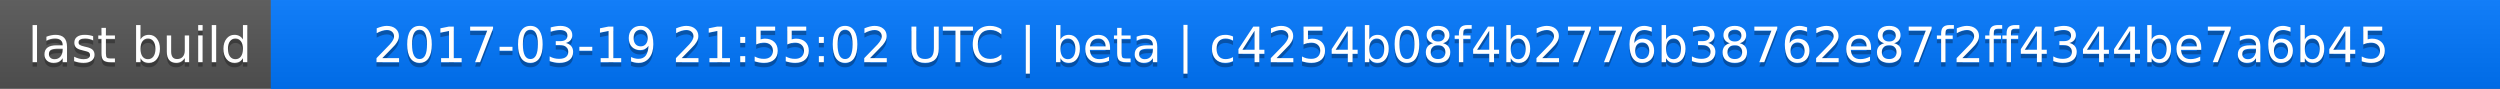
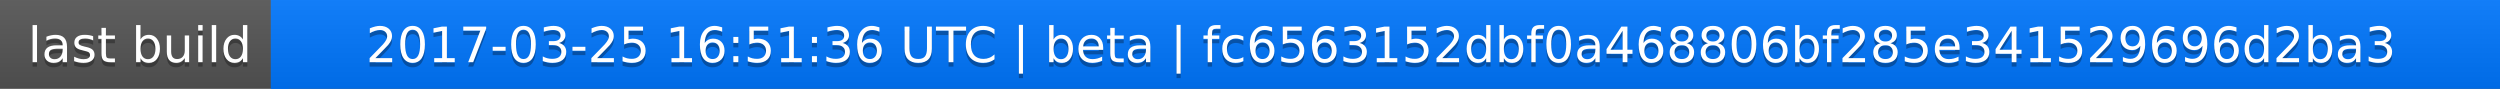
<svg xmlns="http://www.w3.org/2000/svg" width="563" height="20">
  <linearGradient id="a" x2="0" y2="100%">
    <stop offset="0" stop-color="#bbb" stop-opacity=".1" />
    <stop offset="1" stop-opacity=".1" />
  </linearGradient>
  <rect rx="0" width="563" height="20" fill="#555" />
  <rect rx="0" x="61" width="502" height="20" fill="#07f" />
  <path fill="#07f" d="M61 0h4v20h-4z" />
  <rect rx="0" width="563" height="20" fill="url(#a)" />
  <g fill="#fff" text-anchor="middle" font-family="DejaVu Sans,Verdana,Geneva,sans-serif" font-size="11">
    <text x="31.5" y="15" fill="#010101" fill-opacity=".3">last build</text>
    <text x="31.5" y="14">last build</text>
-     <text x="311" y="15" fill="#010101" fill-opacity=".3">2017-03-19 21:55:02 UTC | beta | c4254b08f4b2776b38762e87f2ff4344be7a6b45</text>
-     <text x="311" y="14">2017-03-19 21:55:02 UTC | beta | c4254b08f4b2776b38762e87f2ff4344be7a6b45</text>
+     <text x="311" y="15" fill="#010101" fill-opacity=".3">2017-03-25 16:51:36 UTC | beta | fc6563152dbf0a468806bf285e341529696d2ba3</text>
+     <text x="311" y="14">2017-03-25 16:51:36 UTC | beta | fc6563152dbf0a468806bf285e341529696d2ba3</text>
  </g>
</svg>
